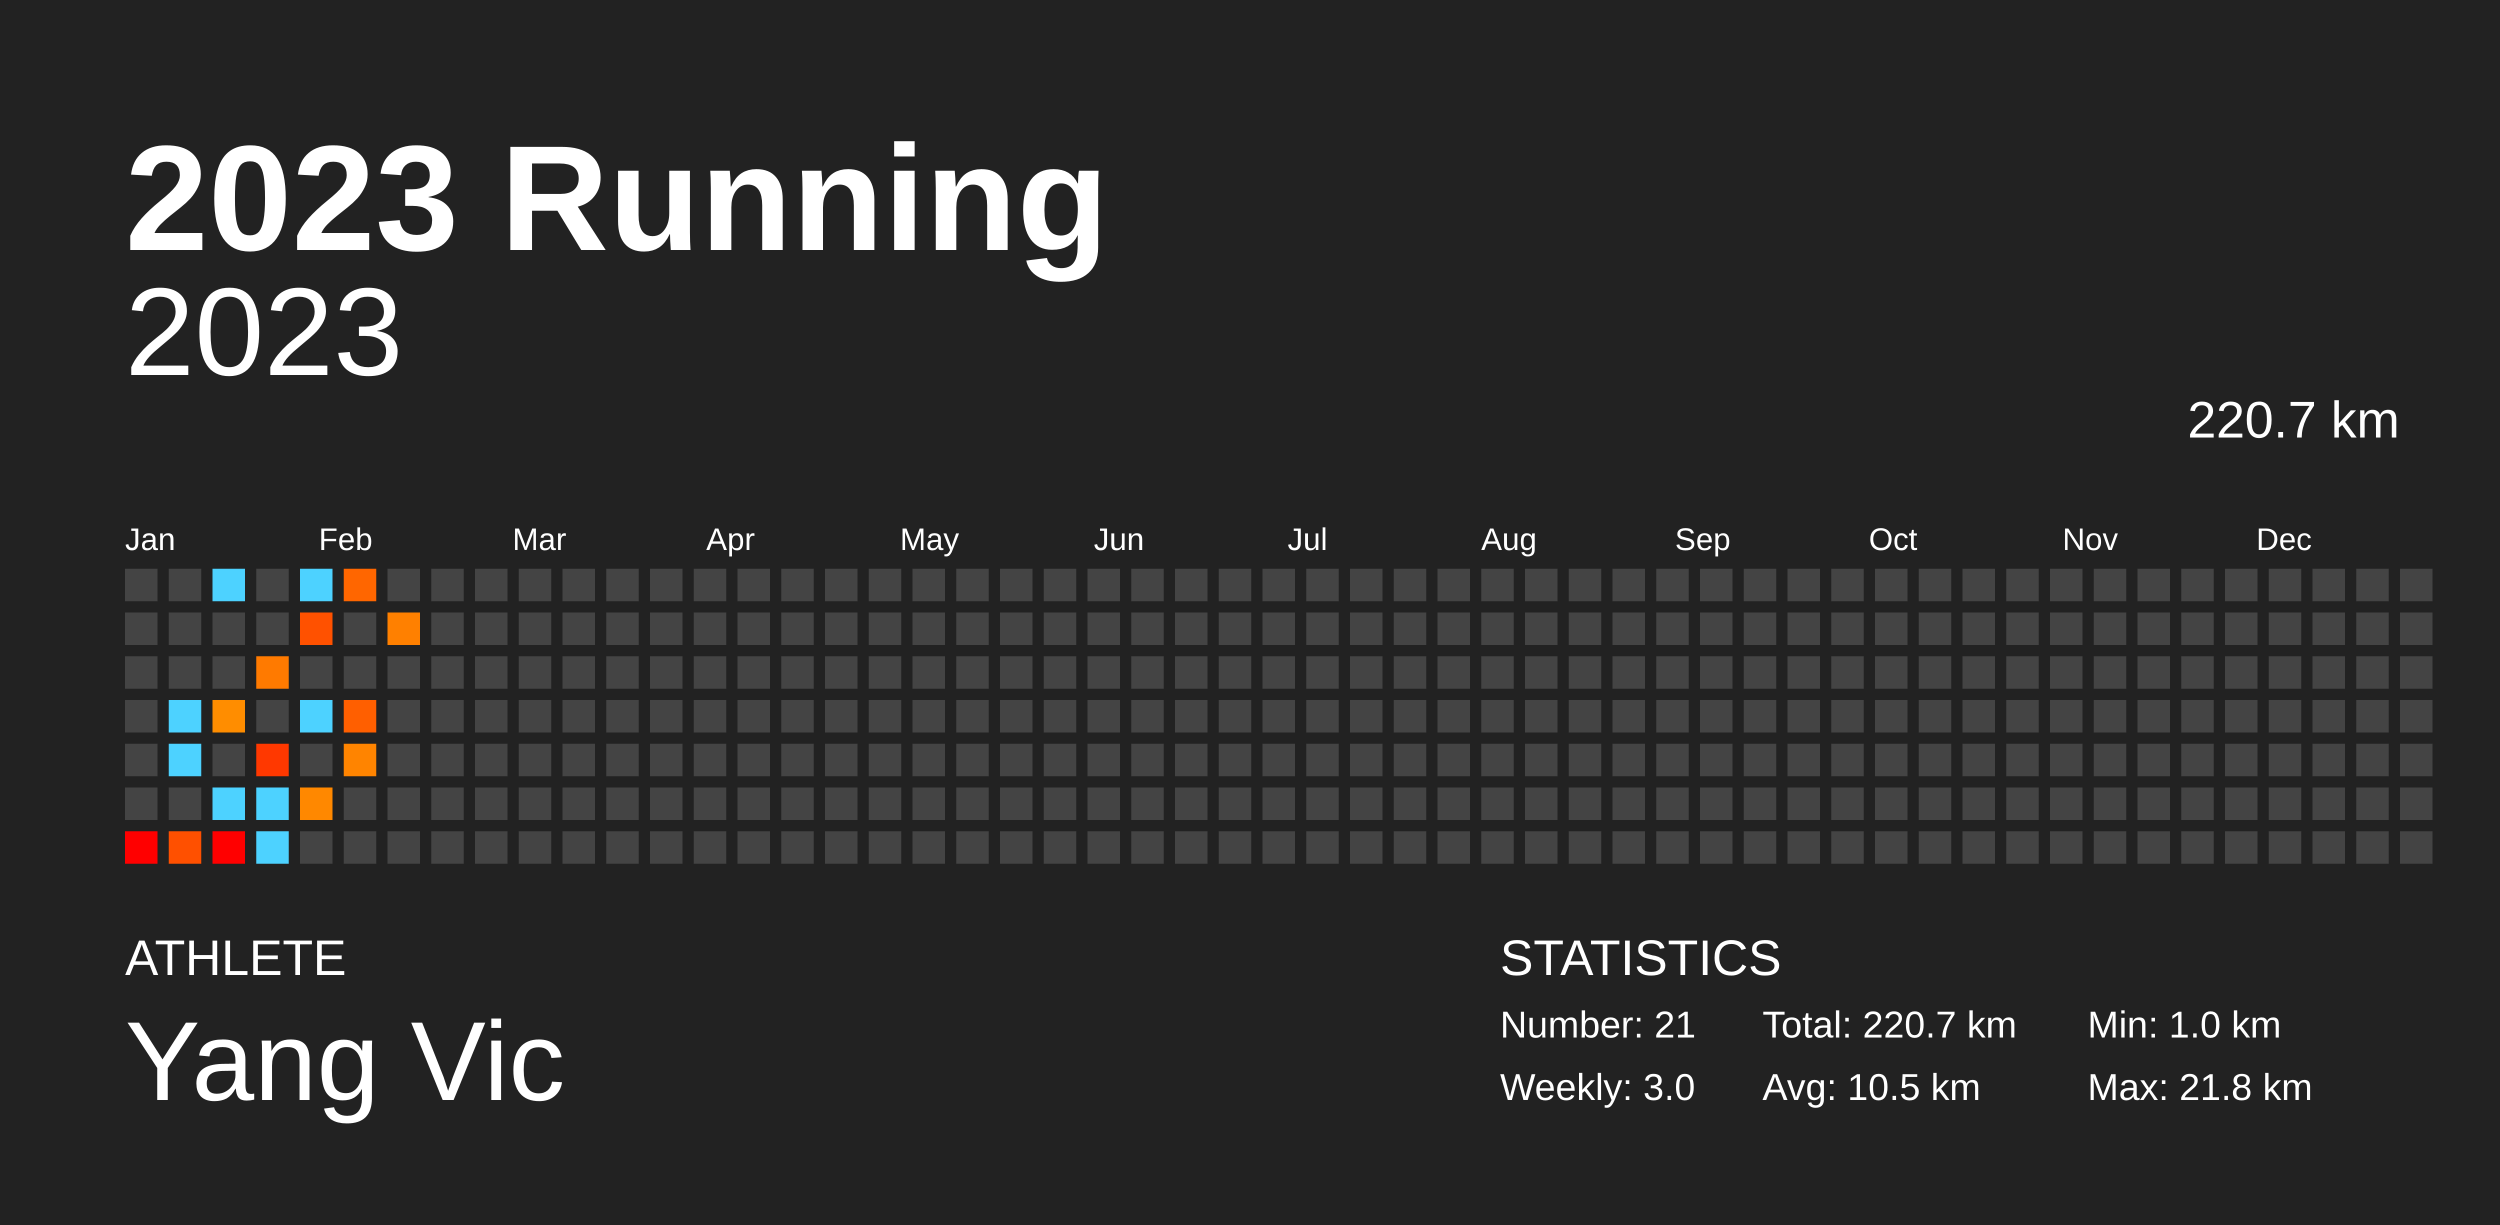
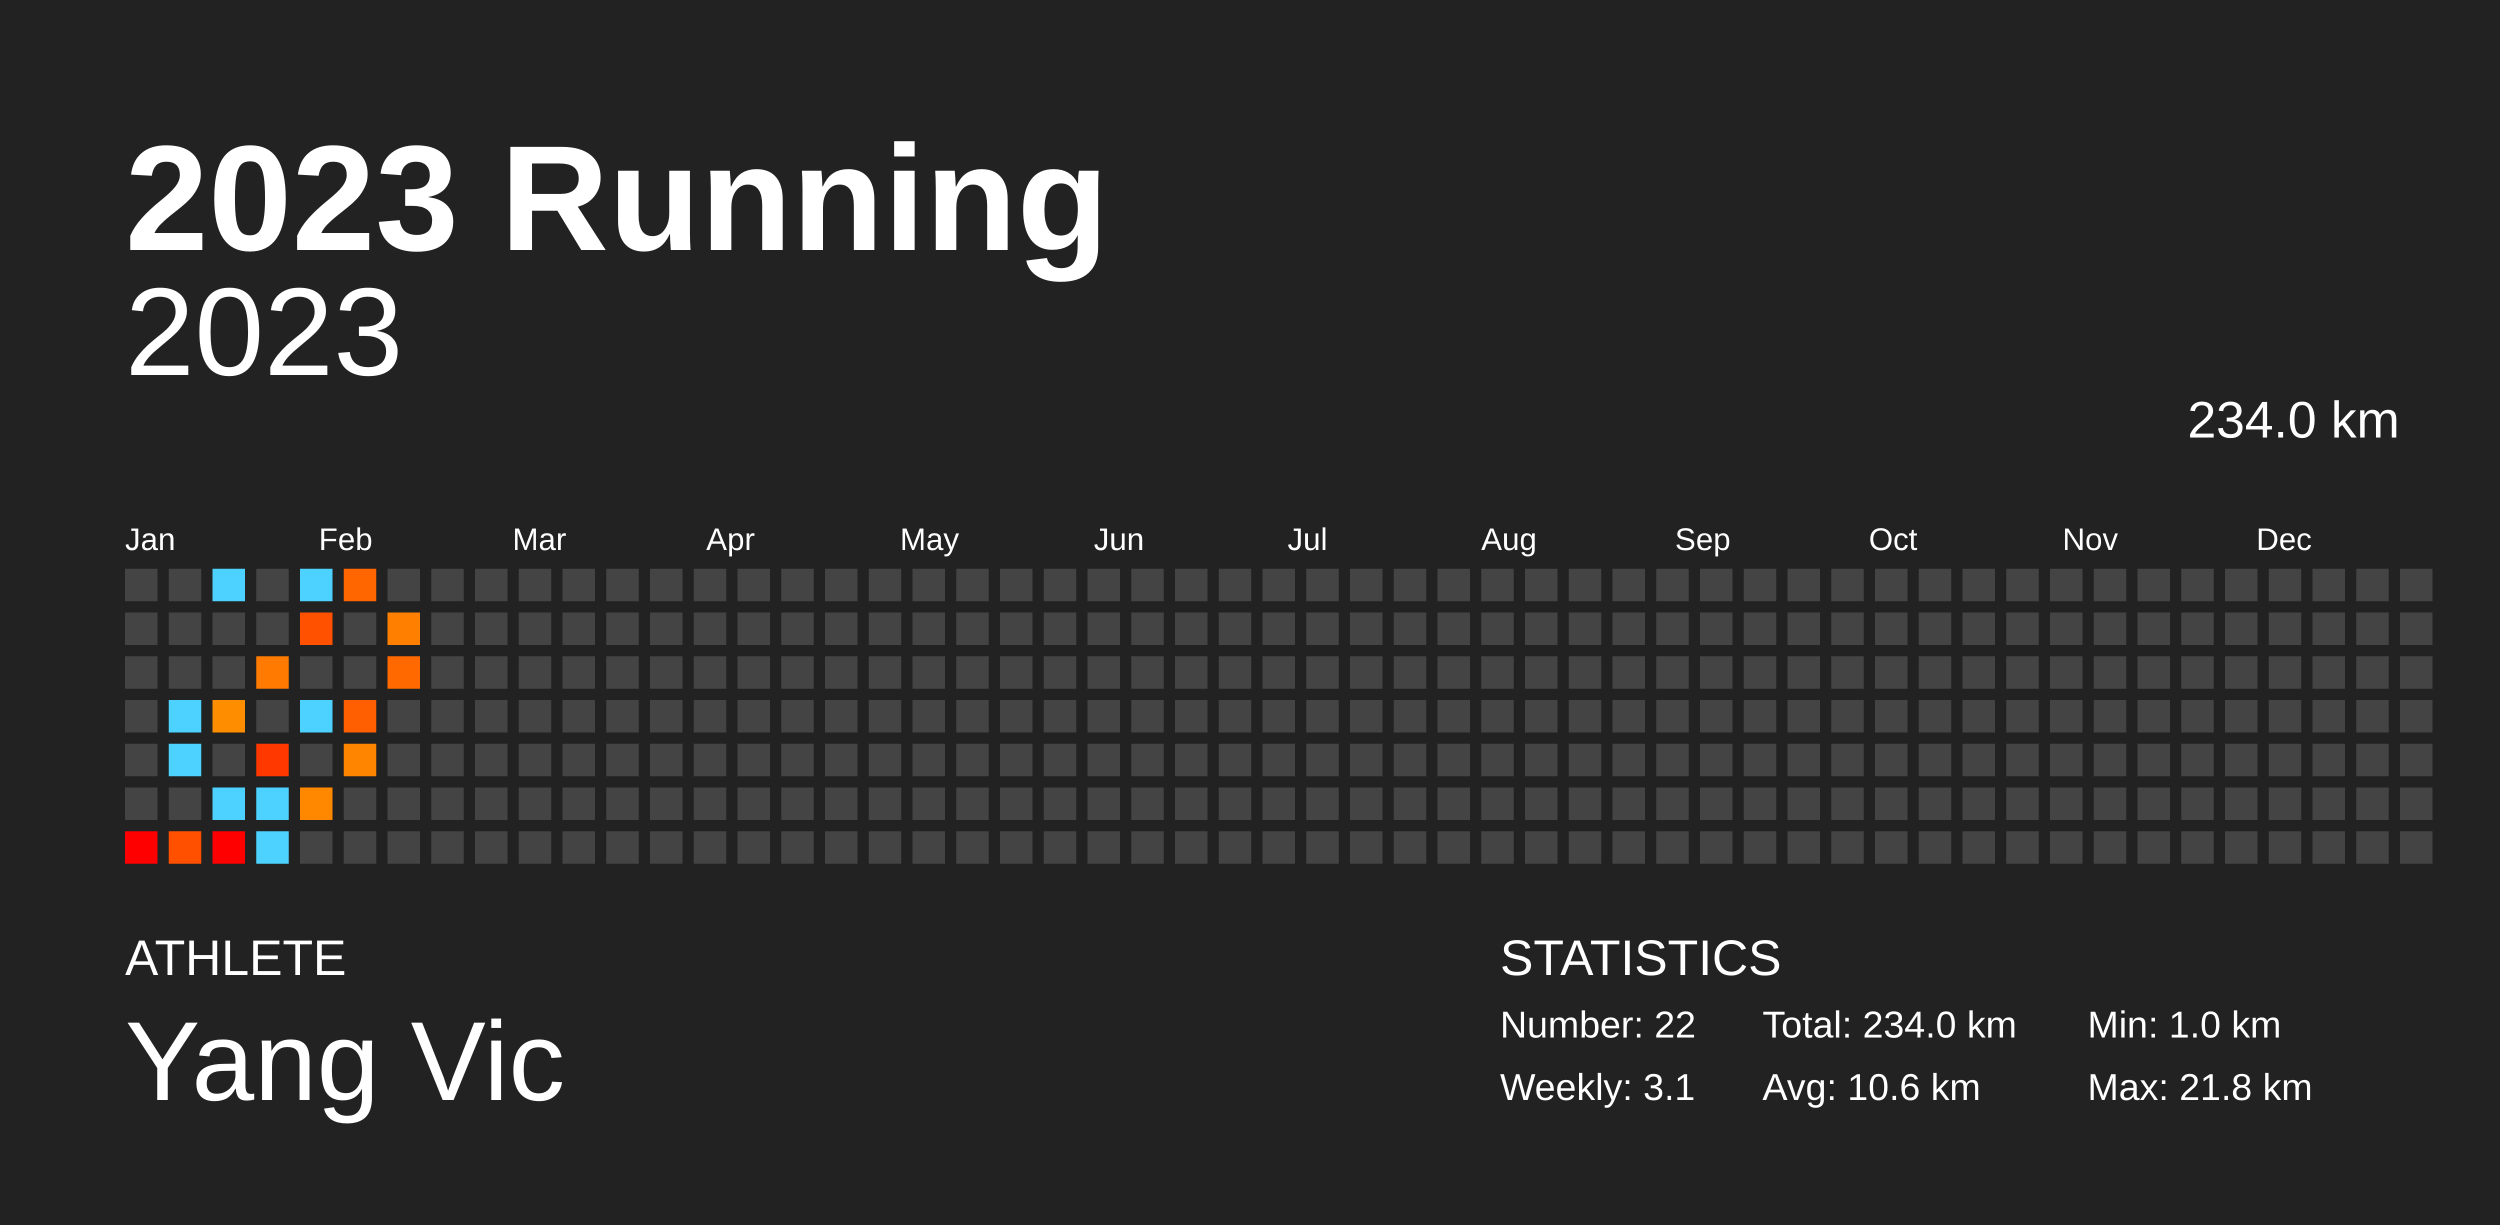
<svg xmlns="http://www.w3.org/2000/svg" baseProfile="full" height="98mm" version="1.1" viewBox="0,0,200,98" width="200mm">
  <defs />
  <rect fill="#222222" height="98" width="200" x="0" y="0" />
  <text fill="#FFFFFF" style="font-size:12px; font-family:Arial; font-weight:bold;" x="10" y="20">2023 Running</text>
  <text fill="#FFFFFF" style="font-size:4px; font-family:Arial" x="10" y="78">ATHLETE</text>
  <text fill="#FFFFFF" style="font-size:9px; font-family:Arial" x="10" y="88">Yang Vic</text>
  <text fill="#FFFFFF" style="font-size:4px; font-family:Arial" x="120" y="78">STATISTICS</text>
-   <text fill="#FFFFFF" style="font-size:3px; font-family:Arial" x="120" y="83">Number: 21</text>
-   <text fill="#FFFFFF" style="font-size:3px; font-family:Arial" x="120" y="88">Weekly: 3.0</text>
-   <text fill="#FFFFFF" style="font-size:3px; font-family:Arial" x="141" y="83">Total: 220.7 km</text>
-   <text fill="#FFFFFF" style="font-size:3px; font-family:Arial" x="141" y="88">Avg: 10.5 km</text>
+   <text fill="#FFFFFF" style="font-size:3px; font-family:Arial" x="120" y="83">Number: 22</text>
+   <text fill="#FFFFFF" style="font-size:3px; font-family:Arial" x="120" y="88">Weekly: 3.1</text>
+   <text fill="#FFFFFF" style="font-size:3px; font-family:Arial" x="141" y="83">Total: 234.0 km</text>
+   <text fill="#FFFFFF" style="font-size:3px; font-family:Arial" x="141" y="88">Avg: 10.6 km</text>
  <text fill="#FFFFFF" style="font-size:3px; font-family:Arial" x="167" y="83">Min: 1.0 km</text>
  <text fill="#FFFFFF" style="font-size:3px; font-family:Arial" x="167" y="88">Max: 21.8 km</text>
  <text alignment-baseline="hanging" fill="#FFFFFF" style="font-size:10.0px; font-family:Arial;" x="10" y="30">2023</text>
-   <text alignment-baseline="hanging" fill="#FFFFFF" style="font-size:4.125px; font-family:Arial;" x="175" y="35">220.7 km</text>
+   <text alignment-baseline="hanging" fill="#FFFFFF" style="font-size:4.125px; font-family:Arial;" x="175" y="35">234.0 km</text>
  <text fill="#FFFFFF" style="font-size:2.5px; font-family:Arial" x="10.0" y="44">Jan</text>
  <text fill="#FFFFFF" style="font-size:2.5px; font-family:Arial" x="25.5" y="44">Feb</text>
  <text fill="#FFFFFF" style="font-size:2.5px; font-family:Arial" x="41.0" y="44">Mar</text>
  <text fill="#FFFFFF" style="font-size:2.5px; font-family:Arial" x="56.5" y="44">Apr</text>
  <text fill="#FFFFFF" style="font-size:2.5px; font-family:Arial" x="72.0" y="44">May</text>
  <text fill="#FFFFFF" style="font-size:2.5px; font-family:Arial" x="87.5" y="44">Jun</text>
  <text fill="#FFFFFF" style="font-size:2.5px; font-family:Arial" x="103.0" y="44">Jul</text>
  <text fill="#FFFFFF" style="font-size:2.5px; font-family:Arial" x="118.5" y="44">Aug</text>
  <text fill="#FFFFFF" style="font-size:2.5px; font-family:Arial" x="134.0" y="44">Sep</text>
  <text fill="#FFFFFF" style="font-size:2.5px; font-family:Arial" x="149.5" y="44">Oct</text>
  <text fill="#FFFFFF" style="font-size:2.5px; font-family:Arial" x="165.0" y="44">Nov</text>
  <text fill="#FFFFFF" style="font-size:2.5px; font-family:Arial" x="180.5" y="44">Dec</text>
  <rect fill="#444444" height="2.6" width="2.6" x="10.0" y="45.5" />
  <rect fill="#444444" height="2.6" width="2.6" x="10.0" y="49.0" />
  <rect fill="#444444" height="2.6" width="2.6" x="10.0" y="52.5" />
  <rect fill="#444444" height="2.6" width="2.6" x="10.0" y="56.0" />
  <rect fill="#444444" height="2.6" width="2.6" x="10.0" y="59.5" />
  <rect fill="#444444" height="2.6" width="2.6" x="10.0" y="63.0" />
  <rect fill="red" height="2.6" width="2.6" x="10.0" y="66.5" />
  <rect fill="#444444" height="2.6" width="2.6" x="13.5" y="45.5" />
  <rect fill="#444444" height="2.6" width="2.6" x="13.5" y="49.0" />
  <rect fill="#444444" height="2.6" width="2.6" x="13.5" y="52.5" />
  <rect fill="#4dd2ff" height="2.6" width="2.6" x="13.5" y="56.0" />
  <rect fill="#4dd2ff" height="2.6" width="2.6" x="13.5" y="59.5" />
  <rect fill="#444444" height="2.6" width="2.6" x="13.5" y="63.0" />
  <rect fill="#ff5000" height="2.6" width="2.6" x="13.5" y="66.5" />
  <rect fill="#4dd2ff" height="2.6" width="2.6" x="17.0" y="45.5" />
  <rect fill="#444444" height="2.6" width="2.6" x="17.0" y="49.0" />
  <rect fill="#444444" height="2.6" width="2.6" x="17.0" y="52.5" />
  <rect fill="#ff8d00" height="2.6" width="2.6" x="17.0" y="56.0" />
  <rect fill="#444444" height="2.6" width="2.6" x="17.0" y="59.5" />
  <rect fill="#4dd2ff" height="2.6" width="2.6" x="17.0" y="63.0" />
  <rect fill="red" height="2.6" width="2.6" x="17.0" y="66.5" />
  <rect fill="#444444" height="2.6" width="2.6" x="20.5" y="45.5" />
  <rect fill="#444444" height="2.6" width="2.6" x="20.5" y="49.0" />
  <rect fill="#ff7a00" height="2.6" width="2.6" x="20.5" y="52.5" />
  <rect fill="#444444" height="2.6" width="2.6" x="20.5" y="56.0" />
  <rect fill="#ff3800" height="2.6" width="2.6" x="20.5" y="59.5" />
  <rect fill="#4dd2ff" height="2.6" width="2.6" x="20.5" y="63.0" />
  <rect fill="#4dd2ff" height="2.6" width="2.6" x="20.5" y="66.5" />
  <rect fill="#4dd2ff" height="2.6" width="2.6" x="24.0" y="45.5" />
  <rect fill="#ff5100" height="2.6" width="2.6" x="24.0" y="49.0" />
  <rect fill="#444444" height="2.6" width="2.6" x="24.0" y="52.5" />
  <rect fill="#4dd2ff" height="2.6" width="2.6" x="24.0" y="56.0" />
  <rect fill="#444444" height="2.6" width="2.6" x="24.0" y="59.5" />
  <rect fill="#ff8800" height="2.6" width="2.6" x="24.0" y="63.0" />
  <rect fill="#444444" height="2.6" width="2.6" x="24.0" y="66.5" />
  <rect fill="#ff6600" height="2.6" width="2.6" x="27.5" y="45.5" />
  <rect fill="#444444" height="2.6" width="2.6" x="27.5" y="49.0" />
  <rect fill="#444444" height="2.6" width="2.6" x="27.5" y="52.5" />
  <rect fill="#ff5f00" height="2.6" width="2.6" x="27.5" y="56.0" />
  <rect fill="#ff8400" height="2.6" width="2.6" x="27.5" y="59.5" />
  <rect fill="#444444" height="2.6" width="2.6" x="27.5" y="63.0" />
  <rect fill="#444444" height="2.6" width="2.6" x="27.5" y="66.5" />
  <rect fill="#444444" height="2.6" width="2.6" x="31.0" y="45.5" />
  <rect fill="#ff8000" height="2.6" width="2.6" x="31.0" y="49.0" />
-   <rect fill="#444444" height="2.6" width="2.6" x="31.0" y="52.5" />
+   <rect fill="#ff6900" height="2.6" width="2.6" x="31.0" y="52.5" />
  <rect fill="#444444" height="2.6" width="2.6" x="31.0" y="56.0" />
  <rect fill="#444444" height="2.6" width="2.6" x="31.0" y="59.5" />
  <rect fill="#444444" height="2.6" width="2.6" x="31.0" y="63.0" />
  <rect fill="#444444" height="2.6" width="2.6" x="31.0" y="66.5" />
  <rect fill="#444444" height="2.6" width="2.6" x="34.5" y="45.5" />
  <rect fill="#444444" height="2.6" width="2.6" x="34.5" y="49.0" />
  <rect fill="#444444" height="2.6" width="2.6" x="34.5" y="52.5" />
  <rect fill="#444444" height="2.6" width="2.6" x="34.5" y="56.0" />
  <rect fill="#444444" height="2.6" width="2.6" x="34.5" y="59.5" />
  <rect fill="#444444" height="2.6" width="2.6" x="34.5" y="63.0" />
  <rect fill="#444444" height="2.6" width="2.6" x="34.5" y="66.5" />
  <rect fill="#444444" height="2.6" width="2.6" x="38.0" y="45.5" />
  <rect fill="#444444" height="2.6" width="2.6" x="38.0" y="49.0" />
  <rect fill="#444444" height="2.6" width="2.6" x="38.0" y="52.5" />
  <rect fill="#444444" height="2.6" width="2.6" x="38.0" y="56.0" />
  <rect fill="#444444" height="2.6" width="2.6" x="38.0" y="59.5" />
  <rect fill="#444444" height="2.6" width="2.6" x="38.0" y="63.0" />
  <rect fill="#444444" height="2.6" width="2.6" x="38.0" y="66.5" />
  <rect fill="#444444" height="2.6" width="2.6" x="41.5" y="45.5" />
  <rect fill="#444444" height="2.6" width="2.6" x="41.5" y="49.0" />
  <rect fill="#444444" height="2.6" width="2.6" x="41.5" y="52.5" />
  <rect fill="#444444" height="2.6" width="2.6" x="41.5" y="56.0" />
  <rect fill="#444444" height="2.6" width="2.6" x="41.5" y="59.5" />
  <rect fill="#444444" height="2.6" width="2.6" x="41.5" y="63.0" />
  <rect fill="#444444" height="2.6" width="2.6" x="41.5" y="66.5" />
  <rect fill="#444444" height="2.6" width="2.6" x="45.0" y="45.5" />
  <rect fill="#444444" height="2.6" width="2.6" x="45.0" y="49.0" />
  <rect fill="#444444" height="2.6" width="2.6" x="45.0" y="52.5" />
  <rect fill="#444444" height="2.6" width="2.6" x="45.0" y="56.0" />
  <rect fill="#444444" height="2.6" width="2.6" x="45.0" y="59.5" />
  <rect fill="#444444" height="2.6" width="2.6" x="45.0" y="63.0" />
  <rect fill="#444444" height="2.6" width="2.6" x="45.0" y="66.5" />
  <rect fill="#444444" height="2.6" width="2.6" x="48.5" y="45.5" />
  <rect fill="#444444" height="2.6" width="2.6" x="48.5" y="49.0" />
  <rect fill="#444444" height="2.6" width="2.6" x="48.5" y="52.5" />
  <rect fill="#444444" height="2.6" width="2.6" x="48.5" y="56.0" />
  <rect fill="#444444" height="2.6" width="2.6" x="48.5" y="59.5" />
  <rect fill="#444444" height="2.6" width="2.6" x="48.5" y="63.0" />
  <rect fill="#444444" height="2.6" width="2.6" x="48.5" y="66.5" />
  <rect fill="#444444" height="2.6" width="2.6" x="52.0" y="45.5" />
  <rect fill="#444444" height="2.6" width="2.6" x="52.0" y="49.0" />
  <rect fill="#444444" height="2.6" width="2.6" x="52.0" y="52.5" />
  <rect fill="#444444" height="2.6" width="2.6" x="52.0" y="56.0" />
  <rect fill="#444444" height="2.6" width="2.6" x="52.0" y="59.5" />
  <rect fill="#444444" height="2.6" width="2.6" x="52.0" y="63.0" />
  <rect fill="#444444" height="2.6" width="2.6" x="52.0" y="66.5" />
  <rect fill="#444444" height="2.6" width="2.6" x="55.5" y="45.5" />
  <rect fill="#444444" height="2.6" width="2.6" x="55.5" y="49.0" />
  <rect fill="#444444" height="2.6" width="2.6" x="55.5" y="52.5" />
  <rect fill="#444444" height="2.6" width="2.6" x="55.5" y="56.0" />
  <rect fill="#444444" height="2.6" width="2.6" x="55.5" y="59.5" />
  <rect fill="#444444" height="2.6" width="2.6" x="55.5" y="63.0" />
  <rect fill="#444444" height="2.6" width="2.6" x="55.5" y="66.5" />
  <rect fill="#444444" height="2.6" width="2.6" x="59.0" y="45.5" />
  <rect fill="#444444" height="2.6" width="2.6" x="59.0" y="49.0" />
  <rect fill="#444444" height="2.6" width="2.6" x="59.0" y="52.5" />
  <rect fill="#444444" height="2.6" width="2.6" x="59.0" y="56.0" />
  <rect fill="#444444" height="2.6" width="2.6" x="59.0" y="59.5" />
  <rect fill="#444444" height="2.6" width="2.6" x="59.0" y="63.0" />
  <rect fill="#444444" height="2.6" width="2.6" x="59.0" y="66.5" />
  <rect fill="#444444" height="2.6" width="2.6" x="62.5" y="45.5" />
  <rect fill="#444444" height="2.6" width="2.6" x="62.5" y="49.0" />
  <rect fill="#444444" height="2.6" width="2.6" x="62.5" y="52.5" />
  <rect fill="#444444" height="2.6" width="2.6" x="62.5" y="56.0" />
  <rect fill="#444444" height="2.6" width="2.6" x="62.5" y="59.5" />
  <rect fill="#444444" height="2.6" width="2.6" x="62.5" y="63.0" />
  <rect fill="#444444" height="2.6" width="2.6" x="62.5" y="66.5" />
  <rect fill="#444444" height="2.6" width="2.6" x="66.0" y="45.5" />
  <rect fill="#444444" height="2.6" width="2.6" x="66.0" y="49.0" />
  <rect fill="#444444" height="2.6" width="2.6" x="66.0" y="52.5" />
  <rect fill="#444444" height="2.6" width="2.6" x="66.0" y="56.0" />
  <rect fill="#444444" height="2.6" width="2.6" x="66.0" y="59.5" />
  <rect fill="#444444" height="2.6" width="2.6" x="66.0" y="63.0" />
  <rect fill="#444444" height="2.6" width="2.6" x="66.0" y="66.5" />
  <rect fill="#444444" height="2.6" width="2.6" x="69.5" y="45.5" />
  <rect fill="#444444" height="2.6" width="2.6" x="69.5" y="49.0" />
  <rect fill="#444444" height="2.6" width="2.6" x="69.5" y="52.5" />
  <rect fill="#444444" height="2.6" width="2.6" x="69.5" y="56.0" />
  <rect fill="#444444" height="2.6" width="2.6" x="69.5" y="59.5" />
  <rect fill="#444444" height="2.6" width="2.6" x="69.5" y="63.0" />
  <rect fill="#444444" height="2.6" width="2.6" x="69.5" y="66.5" />
  <rect fill="#444444" height="2.6" width="2.6" x="73.0" y="45.5" />
  <rect fill="#444444" height="2.6" width="2.6" x="73.0" y="49.0" />
  <rect fill="#444444" height="2.6" width="2.6" x="73.0" y="52.5" />
  <rect fill="#444444" height="2.6" width="2.6" x="73.0" y="56.0" />
  <rect fill="#444444" height="2.6" width="2.6" x="73.0" y="59.5" />
  <rect fill="#444444" height="2.6" width="2.6" x="73.0" y="63.0" />
  <rect fill="#444444" height="2.6" width="2.6" x="73.0" y="66.5" />
  <rect fill="#444444" height="2.6" width="2.6" x="76.5" y="45.5" />
  <rect fill="#444444" height="2.6" width="2.6" x="76.5" y="49.0" />
  <rect fill="#444444" height="2.6" width="2.6" x="76.5" y="52.5" />
  <rect fill="#444444" height="2.6" width="2.6" x="76.5" y="56.0" />
  <rect fill="#444444" height="2.6" width="2.6" x="76.5" y="59.5" />
  <rect fill="#444444" height="2.6" width="2.6" x="76.5" y="63.0" />
  <rect fill="#444444" height="2.6" width="2.6" x="76.5" y="66.5" />
  <rect fill="#444444" height="2.6" width="2.6" x="80.0" y="45.5" />
  <rect fill="#444444" height="2.6" width="2.6" x="80.0" y="49.0" />
  <rect fill="#444444" height="2.6" width="2.6" x="80.0" y="52.5" />
  <rect fill="#444444" height="2.6" width="2.6" x="80.0" y="56.0" />
  <rect fill="#444444" height="2.6" width="2.6" x="80.0" y="59.5" />
  <rect fill="#444444" height="2.6" width="2.6" x="80.0" y="63.0" />
  <rect fill="#444444" height="2.6" width="2.6" x="80.0" y="66.5" />
  <rect fill="#444444" height="2.6" width="2.6" x="83.5" y="45.5" />
  <rect fill="#444444" height="2.6" width="2.6" x="83.5" y="49.0" />
  <rect fill="#444444" height="2.6" width="2.6" x="83.5" y="52.5" />
  <rect fill="#444444" height="2.6" width="2.6" x="83.5" y="56.0" />
  <rect fill="#444444" height="2.6" width="2.6" x="83.5" y="59.5" />
  <rect fill="#444444" height="2.6" width="2.6" x="83.5" y="63.0" />
  <rect fill="#444444" height="2.6" width="2.6" x="83.5" y="66.5" />
  <rect fill="#444444" height="2.6" width="2.6" x="87.0" y="45.5" />
  <rect fill="#444444" height="2.6" width="2.6" x="87.0" y="49.0" />
  <rect fill="#444444" height="2.6" width="2.6" x="87.0" y="52.5" />
  <rect fill="#444444" height="2.6" width="2.6" x="87.0" y="56.0" />
  <rect fill="#444444" height="2.6" width="2.6" x="87.0" y="59.5" />
  <rect fill="#444444" height="2.6" width="2.6" x="87.0" y="63.0" />
  <rect fill="#444444" height="2.6" width="2.6" x="87.0" y="66.5" />
  <rect fill="#444444" height="2.6" width="2.6" x="90.5" y="45.5" />
  <rect fill="#444444" height="2.6" width="2.6" x="90.5" y="49.0" />
  <rect fill="#444444" height="2.6" width="2.6" x="90.5" y="52.5" />
  <rect fill="#444444" height="2.6" width="2.6" x="90.5" y="56.0" />
  <rect fill="#444444" height="2.6" width="2.6" x="90.5" y="59.5" />
  <rect fill="#444444" height="2.6" width="2.6" x="90.5" y="63.0" />
  <rect fill="#444444" height="2.6" width="2.6" x="90.5" y="66.5" />
  <rect fill="#444444" height="2.6" width="2.6" x="94.0" y="45.5" />
  <rect fill="#444444" height="2.6" width="2.6" x="94.0" y="49.0" />
  <rect fill="#444444" height="2.6" width="2.6" x="94.0" y="52.5" />
  <rect fill="#444444" height="2.6" width="2.6" x="94.0" y="56.0" />
  <rect fill="#444444" height="2.6" width="2.6" x="94.0" y="59.5" />
  <rect fill="#444444" height="2.6" width="2.6" x="94.0" y="63.0" />
  <rect fill="#444444" height="2.6" width="2.6" x="94.0" y="66.5" />
  <rect fill="#444444" height="2.6" width="2.6" x="97.5" y="45.5" />
  <rect fill="#444444" height="2.6" width="2.6" x="97.5" y="49.0" />
  <rect fill="#444444" height="2.6" width="2.6" x="97.5" y="52.5" />
  <rect fill="#444444" height="2.6" width="2.6" x="97.5" y="56.0" />
  <rect fill="#444444" height="2.6" width="2.6" x="97.5" y="59.5" />
  <rect fill="#444444" height="2.6" width="2.6" x="97.5" y="63.0" />
  <rect fill="#444444" height="2.6" width="2.6" x="97.5" y="66.5" />
  <rect fill="#444444" height="2.6" width="2.6" x="101.0" y="45.5" />
  <rect fill="#444444" height="2.6" width="2.6" x="101.0" y="49.0" />
  <rect fill="#444444" height="2.6" width="2.6" x="101.0" y="52.5" />
  <rect fill="#444444" height="2.6" width="2.6" x="101.0" y="56.0" />
  <rect fill="#444444" height="2.6" width="2.6" x="101.0" y="59.5" />
  <rect fill="#444444" height="2.6" width="2.6" x="101.0" y="63.0" />
  <rect fill="#444444" height="2.6" width="2.6" x="101.0" y="66.5" />
  <rect fill="#444444" height="2.6" width="2.6" x="104.5" y="45.5" />
  <rect fill="#444444" height="2.6" width="2.6" x="104.5" y="49.0" />
  <rect fill="#444444" height="2.6" width="2.6" x="104.5" y="52.5" />
  <rect fill="#444444" height="2.6" width="2.6" x="104.5" y="56.0" />
  <rect fill="#444444" height="2.6" width="2.6" x="104.5" y="59.5" />
  <rect fill="#444444" height="2.6" width="2.6" x="104.5" y="63.0" />
  <rect fill="#444444" height="2.6" width="2.6" x="104.5" y="66.5" />
  <rect fill="#444444" height="2.6" width="2.6" x="108.0" y="45.5" />
  <rect fill="#444444" height="2.6" width="2.6" x="108.0" y="49.0" />
  <rect fill="#444444" height="2.6" width="2.6" x="108.0" y="52.5" />
  <rect fill="#444444" height="2.6" width="2.6" x="108.0" y="56.0" />
  <rect fill="#444444" height="2.6" width="2.6" x="108.0" y="59.5" />
  <rect fill="#444444" height="2.6" width="2.6" x="108.0" y="63.0" />
  <rect fill="#444444" height="2.6" width="2.6" x="108.0" y="66.5" />
  <rect fill="#444444" height="2.6" width="2.6" x="111.5" y="45.5" />
  <rect fill="#444444" height="2.6" width="2.6" x="111.5" y="49.0" />
  <rect fill="#444444" height="2.6" width="2.6" x="111.5" y="52.5" />
  <rect fill="#444444" height="2.6" width="2.6" x="111.5" y="56.0" />
  <rect fill="#444444" height="2.6" width="2.6" x="111.5" y="59.5" />
  <rect fill="#444444" height="2.6" width="2.6" x="111.5" y="63.0" />
  <rect fill="#444444" height="2.6" width="2.6" x="111.5" y="66.5" />
  <rect fill="#444444" height="2.6" width="2.6" x="115.0" y="45.5" />
  <rect fill="#444444" height="2.6" width="2.6" x="115.0" y="49.0" />
  <rect fill="#444444" height="2.6" width="2.6" x="115.0" y="52.5" />
  <rect fill="#444444" height="2.6" width="2.6" x="115.0" y="56.0" />
  <rect fill="#444444" height="2.6" width="2.6" x="115.0" y="59.5" />
  <rect fill="#444444" height="2.6" width="2.6" x="115.0" y="63.0" />
  <rect fill="#444444" height="2.6" width="2.6" x="115.0" y="66.5" />
  <rect fill="#444444" height="2.6" width="2.6" x="118.5" y="45.5" />
  <rect fill="#444444" height="2.6" width="2.6" x="118.5" y="49.0" />
  <rect fill="#444444" height="2.6" width="2.6" x="118.5" y="52.5" />
  <rect fill="#444444" height="2.6" width="2.6" x="118.5" y="56.0" />
  <rect fill="#444444" height="2.6" width="2.6" x="118.5" y="59.5" />
  <rect fill="#444444" height="2.6" width="2.6" x="118.5" y="63.0" />
  <rect fill="#444444" height="2.6" width="2.6" x="118.5" y="66.5" />
  <rect fill="#444444" height="2.6" width="2.6" x="122.0" y="45.5" />
  <rect fill="#444444" height="2.6" width="2.6" x="122.0" y="49.0" />
  <rect fill="#444444" height="2.6" width="2.6" x="122.0" y="52.5" />
  <rect fill="#444444" height="2.6" width="2.6" x="122.0" y="56.0" />
  <rect fill="#444444" height="2.6" width="2.6" x="122.0" y="59.5" />
  <rect fill="#444444" height="2.6" width="2.6" x="122.0" y="63.0" />
  <rect fill="#444444" height="2.6" width="2.6" x="122.0" y="66.5" />
  <rect fill="#444444" height="2.6" width="2.6" x="125.5" y="45.5" />
  <rect fill="#444444" height="2.6" width="2.6" x="125.5" y="49.0" />
  <rect fill="#444444" height="2.6" width="2.6" x="125.5" y="52.5" />
  <rect fill="#444444" height="2.6" width="2.6" x="125.5" y="56.0" />
  <rect fill="#444444" height="2.6" width="2.6" x="125.5" y="59.5" />
  <rect fill="#444444" height="2.6" width="2.6" x="125.5" y="63.0" />
  <rect fill="#444444" height="2.6" width="2.6" x="125.5" y="66.5" />
  <rect fill="#444444" height="2.6" width="2.6" x="129.0" y="45.5" />
  <rect fill="#444444" height="2.6" width="2.6" x="129.0" y="49.0" />
  <rect fill="#444444" height="2.6" width="2.6" x="129.0" y="52.5" />
  <rect fill="#444444" height="2.6" width="2.6" x="129.0" y="56.0" />
  <rect fill="#444444" height="2.6" width="2.6" x="129.0" y="59.5" />
  <rect fill="#444444" height="2.6" width="2.6" x="129.0" y="63.0" />
  <rect fill="#444444" height="2.6" width="2.6" x="129.0" y="66.5" />
  <rect fill="#444444" height="2.6" width="2.6" x="132.5" y="45.5" />
  <rect fill="#444444" height="2.6" width="2.6" x="132.5" y="49.0" />
  <rect fill="#444444" height="2.6" width="2.6" x="132.5" y="52.5" />
  <rect fill="#444444" height="2.6" width="2.6" x="132.5" y="56.0" />
  <rect fill="#444444" height="2.6" width="2.6" x="132.5" y="59.5" />
  <rect fill="#444444" height="2.6" width="2.6" x="132.5" y="63.0" />
  <rect fill="#444444" height="2.6" width="2.6" x="132.5" y="66.5" />
  <rect fill="#444444" height="2.6" width="2.6" x="136.0" y="45.5" />
  <rect fill="#444444" height="2.6" width="2.6" x="136.0" y="49.0" />
  <rect fill="#444444" height="2.6" width="2.6" x="136.0" y="52.5" />
  <rect fill="#444444" height="2.6" width="2.6" x="136.0" y="56.0" />
  <rect fill="#444444" height="2.6" width="2.6" x="136.0" y="59.5" />
  <rect fill="#444444" height="2.6" width="2.6" x="136.0" y="63.0" />
  <rect fill="#444444" height="2.6" width="2.6" x="136.0" y="66.5" />
  <rect fill="#444444" height="2.6" width="2.6" x="139.5" y="45.5" />
  <rect fill="#444444" height="2.6" width="2.6" x="139.5" y="49.0" />
  <rect fill="#444444" height="2.6" width="2.6" x="139.5" y="52.5" />
  <rect fill="#444444" height="2.6" width="2.6" x="139.5" y="56.0" />
  <rect fill="#444444" height="2.6" width="2.6" x="139.5" y="59.5" />
  <rect fill="#444444" height="2.6" width="2.6" x="139.5" y="63.0" />
  <rect fill="#444444" height="2.6" width="2.6" x="139.5" y="66.5" />
  <rect fill="#444444" height="2.6" width="2.6" x="143.0" y="45.5" />
  <rect fill="#444444" height="2.6" width="2.6" x="143.0" y="49.0" />
  <rect fill="#444444" height="2.6" width="2.6" x="143.0" y="52.5" />
  <rect fill="#444444" height="2.6" width="2.6" x="143.0" y="56.0" />
  <rect fill="#444444" height="2.6" width="2.6" x="143.0" y="59.5" />
  <rect fill="#444444" height="2.6" width="2.6" x="143.0" y="63.0" />
  <rect fill="#444444" height="2.6" width="2.6" x="143.0" y="66.5" />
  <rect fill="#444444" height="2.6" width="2.6" x="146.5" y="45.5" />
  <rect fill="#444444" height="2.6" width="2.6" x="146.5" y="49.0" />
  <rect fill="#444444" height="2.6" width="2.6" x="146.5" y="52.5" />
  <rect fill="#444444" height="2.6" width="2.6" x="146.5" y="56.0" />
  <rect fill="#444444" height="2.6" width="2.6" x="146.5" y="59.5" />
  <rect fill="#444444" height="2.6" width="2.6" x="146.5" y="63.0" />
  <rect fill="#444444" height="2.6" width="2.6" x="146.5" y="66.5" />
  <rect fill="#444444" height="2.6" width="2.6" x="150.0" y="45.5" />
  <rect fill="#444444" height="2.6" width="2.6" x="150.0" y="49.0" />
  <rect fill="#444444" height="2.6" width="2.6" x="150.0" y="52.5" />
  <rect fill="#444444" height="2.6" width="2.6" x="150.0" y="56.0" />
  <rect fill="#444444" height="2.6" width="2.6" x="150.0" y="59.5" />
  <rect fill="#444444" height="2.6" width="2.6" x="150.0" y="63.0" />
  <rect fill="#444444" height="2.6" width="2.6" x="150.0" y="66.5" />
  <rect fill="#444444" height="2.6" width="2.6" x="153.5" y="45.5" />
  <rect fill="#444444" height="2.6" width="2.6" x="153.5" y="49.0" />
  <rect fill="#444444" height="2.6" width="2.6" x="153.5" y="52.5" />
  <rect fill="#444444" height="2.6" width="2.6" x="153.5" y="56.0" />
  <rect fill="#444444" height="2.6" width="2.6" x="153.5" y="59.5" />
  <rect fill="#444444" height="2.6" width="2.6" x="153.5" y="63.0" />
  <rect fill="#444444" height="2.6" width="2.6" x="153.5" y="66.5" />
  <rect fill="#444444" height="2.6" width="2.6" x="157.0" y="45.5" />
  <rect fill="#444444" height="2.6" width="2.6" x="157.0" y="49.0" />
  <rect fill="#444444" height="2.6" width="2.6" x="157.0" y="52.5" />
  <rect fill="#444444" height="2.6" width="2.6" x="157.0" y="56.0" />
  <rect fill="#444444" height="2.6" width="2.6" x="157.0" y="59.5" />
  <rect fill="#444444" height="2.6" width="2.6" x="157.0" y="63.0" />
  <rect fill="#444444" height="2.6" width="2.6" x="157.0" y="66.5" />
  <rect fill="#444444" height="2.6" width="2.6" x="160.5" y="45.5" />
  <rect fill="#444444" height="2.6" width="2.6" x="160.5" y="49.0" />
  <rect fill="#444444" height="2.6" width="2.6" x="160.5" y="52.5" />
  <rect fill="#444444" height="2.6" width="2.6" x="160.5" y="56.0" />
  <rect fill="#444444" height="2.6" width="2.6" x="160.5" y="59.5" />
  <rect fill="#444444" height="2.6" width="2.6" x="160.5" y="63.0" />
  <rect fill="#444444" height="2.6" width="2.6" x="160.5" y="66.5" />
  <rect fill="#444444" height="2.6" width="2.6" x="164.0" y="45.5" />
  <rect fill="#444444" height="2.6" width="2.6" x="164.0" y="49.0" />
  <rect fill="#444444" height="2.6" width="2.6" x="164.0" y="52.5" />
  <rect fill="#444444" height="2.6" width="2.6" x="164.0" y="56.0" />
  <rect fill="#444444" height="2.6" width="2.6" x="164.0" y="59.5" />
  <rect fill="#444444" height="2.6" width="2.6" x="164.0" y="63.0" />
  <rect fill="#444444" height="2.6" width="2.6" x="164.0" y="66.5" />
  <rect fill="#444444" height="2.6" width="2.6" x="167.5" y="45.5" />
  <rect fill="#444444" height="2.6" width="2.6" x="167.5" y="49.0" />
  <rect fill="#444444" height="2.6" width="2.6" x="167.5" y="52.5" />
  <rect fill="#444444" height="2.6" width="2.6" x="167.5" y="56.0" />
  <rect fill="#444444" height="2.6" width="2.6" x="167.5" y="59.5" />
  <rect fill="#444444" height="2.6" width="2.6" x="167.5" y="63.0" />
  <rect fill="#444444" height="2.6" width="2.6" x="167.5" y="66.5" />
  <rect fill="#444444" height="2.6" width="2.6" x="171.0" y="45.5" />
  <rect fill="#444444" height="2.6" width="2.6" x="171.0" y="49.0" />
  <rect fill="#444444" height="2.6" width="2.6" x="171.0" y="52.5" />
  <rect fill="#444444" height="2.6" width="2.6" x="171.0" y="56.0" />
  <rect fill="#444444" height="2.6" width="2.6" x="171.0" y="59.5" />
  <rect fill="#444444" height="2.6" width="2.6" x="171.0" y="63.0" />
  <rect fill="#444444" height="2.6" width="2.6" x="171.0" y="66.5" />
  <rect fill="#444444" height="2.6" width="2.6" x="174.5" y="45.5" />
  <rect fill="#444444" height="2.6" width="2.6" x="174.5" y="49.0" />
  <rect fill="#444444" height="2.6" width="2.6" x="174.5" y="52.5" />
  <rect fill="#444444" height="2.6" width="2.6" x="174.5" y="56.0" />
  <rect fill="#444444" height="2.6" width="2.6" x="174.5" y="59.5" />
  <rect fill="#444444" height="2.6" width="2.6" x="174.5" y="63.0" />
  <rect fill="#444444" height="2.6" width="2.6" x="174.5" y="66.5" />
  <rect fill="#444444" height="2.6" width="2.6" x="178.0" y="45.5" />
  <rect fill="#444444" height="2.6" width="2.6" x="178.0" y="49.0" />
  <rect fill="#444444" height="2.6" width="2.6" x="178.0" y="52.5" />
  <rect fill="#444444" height="2.6" width="2.6" x="178.0" y="56.0" />
  <rect fill="#444444" height="2.6" width="2.6" x="178.0" y="59.5" />
  <rect fill="#444444" height="2.6" width="2.6" x="178.0" y="63.0" />
  <rect fill="#444444" height="2.6" width="2.6" x="178.0" y="66.5" />
  <rect fill="#444444" height="2.6" width="2.6" x="181.5" y="45.5" />
  <rect fill="#444444" height="2.6" width="2.6" x="181.5" y="49.0" />
  <rect fill="#444444" height="2.6" width="2.6" x="181.5" y="52.5" />
  <rect fill="#444444" height="2.6" width="2.6" x="181.5" y="56.0" />
  <rect fill="#444444" height="2.6" width="2.6" x="181.5" y="59.5" />
  <rect fill="#444444" height="2.6" width="2.6" x="181.5" y="63.0" />
  <rect fill="#444444" height="2.6" width="2.6" x="181.5" y="66.5" />
  <rect fill="#444444" height="2.6" width="2.6" x="185.0" y="45.5" />
  <rect fill="#444444" height="2.6" width="2.6" x="185.0" y="49.0" />
  <rect fill="#444444" height="2.6" width="2.6" x="185.0" y="52.5" />
  <rect fill="#444444" height="2.6" width="2.6" x="185.0" y="56.0" />
  <rect fill="#444444" height="2.6" width="2.6" x="185.0" y="59.5" />
  <rect fill="#444444" height="2.6" width="2.6" x="185.0" y="63.0" />
  <rect fill="#444444" height="2.6" width="2.6" x="185.0" y="66.5" />
  <rect fill="#444444" height="2.6" width="2.6" x="188.5" y="45.5" />
  <rect fill="#444444" height="2.6" width="2.6" x="188.5" y="49.0" />
  <rect fill="#444444" height="2.6" width="2.6" x="188.5" y="52.5" />
  <rect fill="#444444" height="2.6" width="2.6" x="188.5" y="56.0" />
  <rect fill="#444444" height="2.6" width="2.6" x="188.5" y="59.5" />
  <rect fill="#444444" height="2.6" width="2.6" x="188.5" y="63.0" />
  <rect fill="#444444" height="2.6" width="2.6" x="188.5" y="66.5" />
  <rect fill="#444444" height="2.6" width="2.6" x="192.0" y="45.5" />
  <rect fill="#444444" height="2.6" width="2.6" x="192.0" y="49.0" />
  <rect fill="#444444" height="2.6" width="2.6" x="192.0" y="52.5" />
  <rect fill="#444444" height="2.6" width="2.6" x="192.0" y="56.0" />
  <rect fill="#444444" height="2.6" width="2.6" x="192.0" y="59.5" />
  <rect fill="#444444" height="2.6" width="2.6" x="192.0" y="63.0" />
  <rect fill="#444444" height="2.6" width="2.6" x="192.0" y="66.5" />
</svg>
